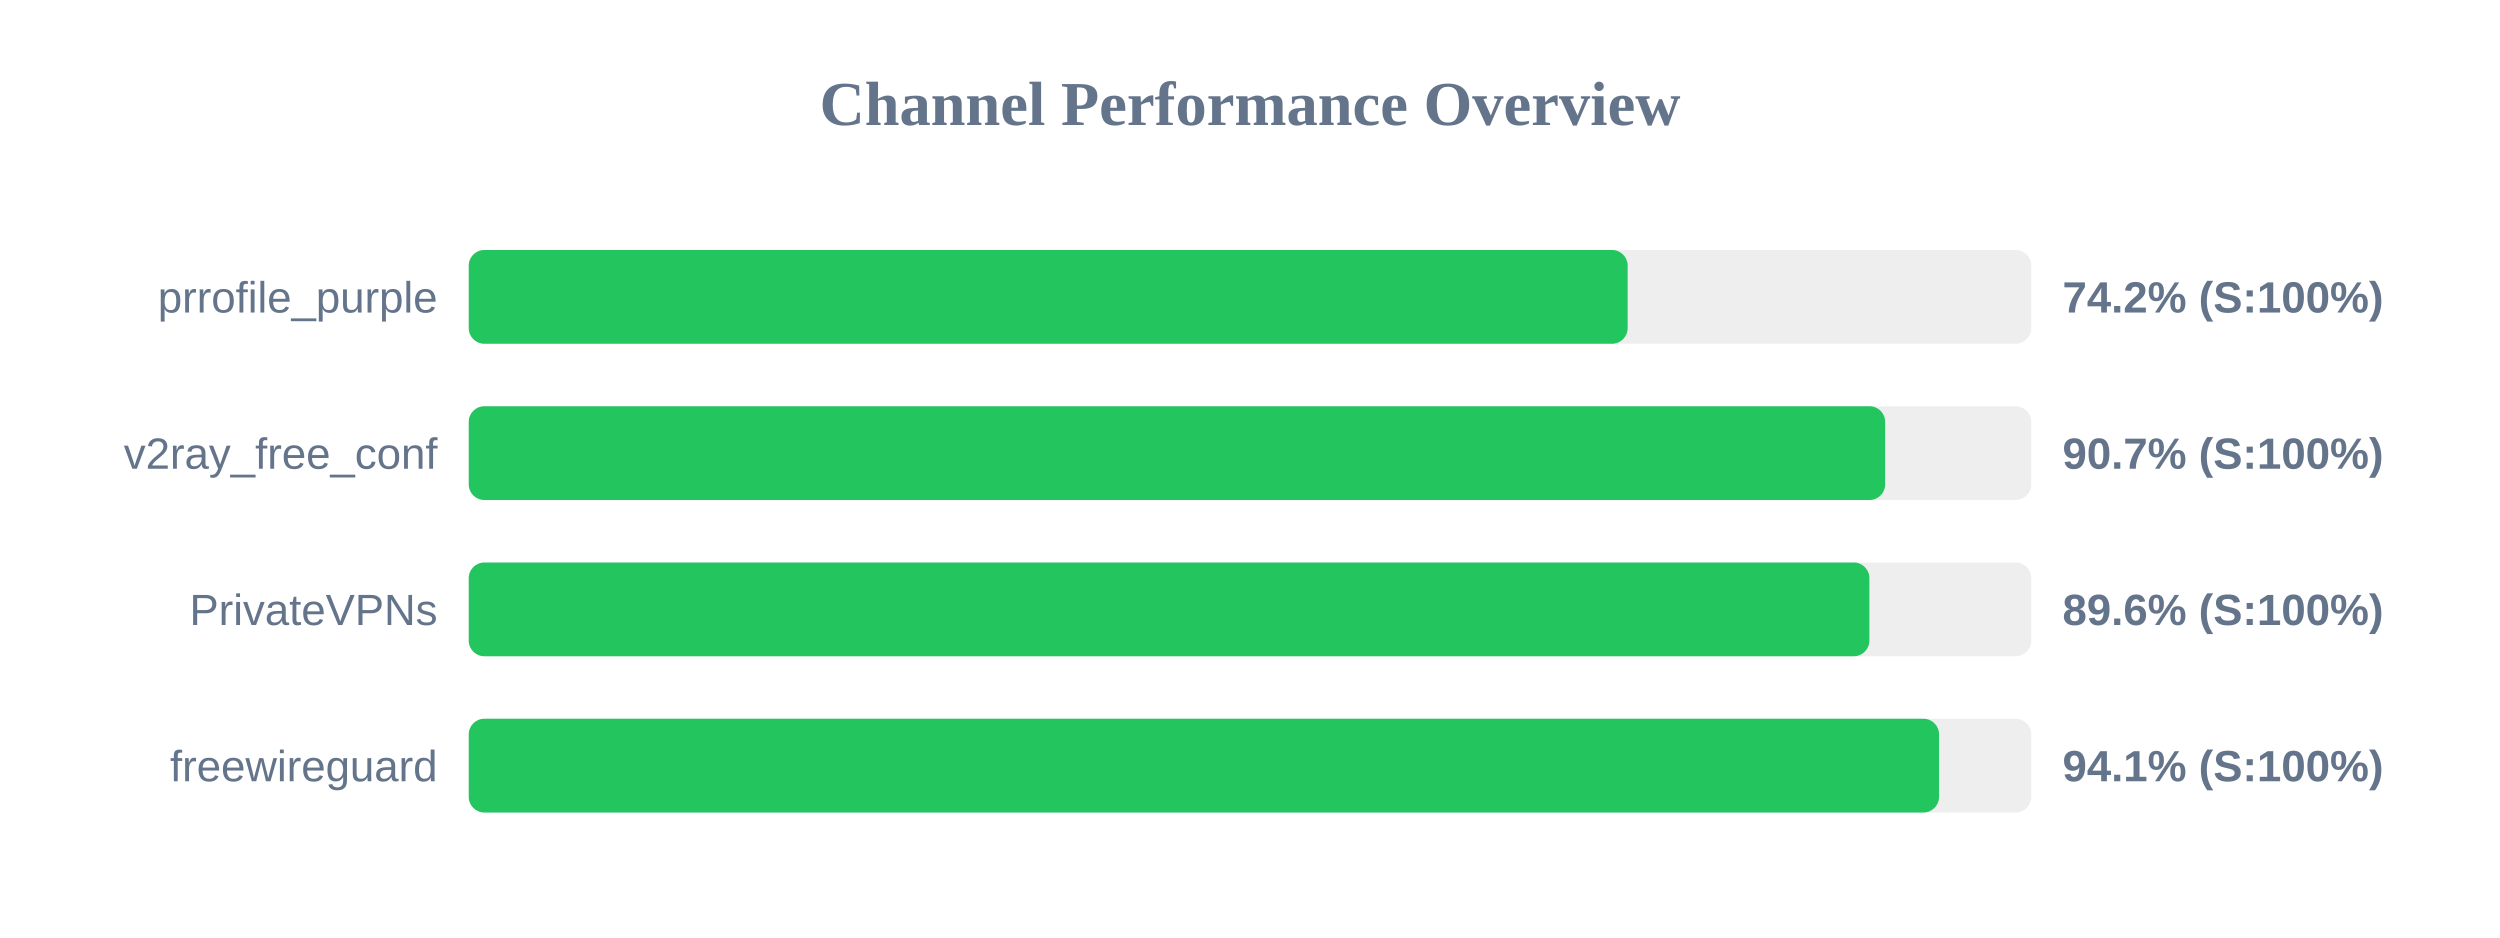
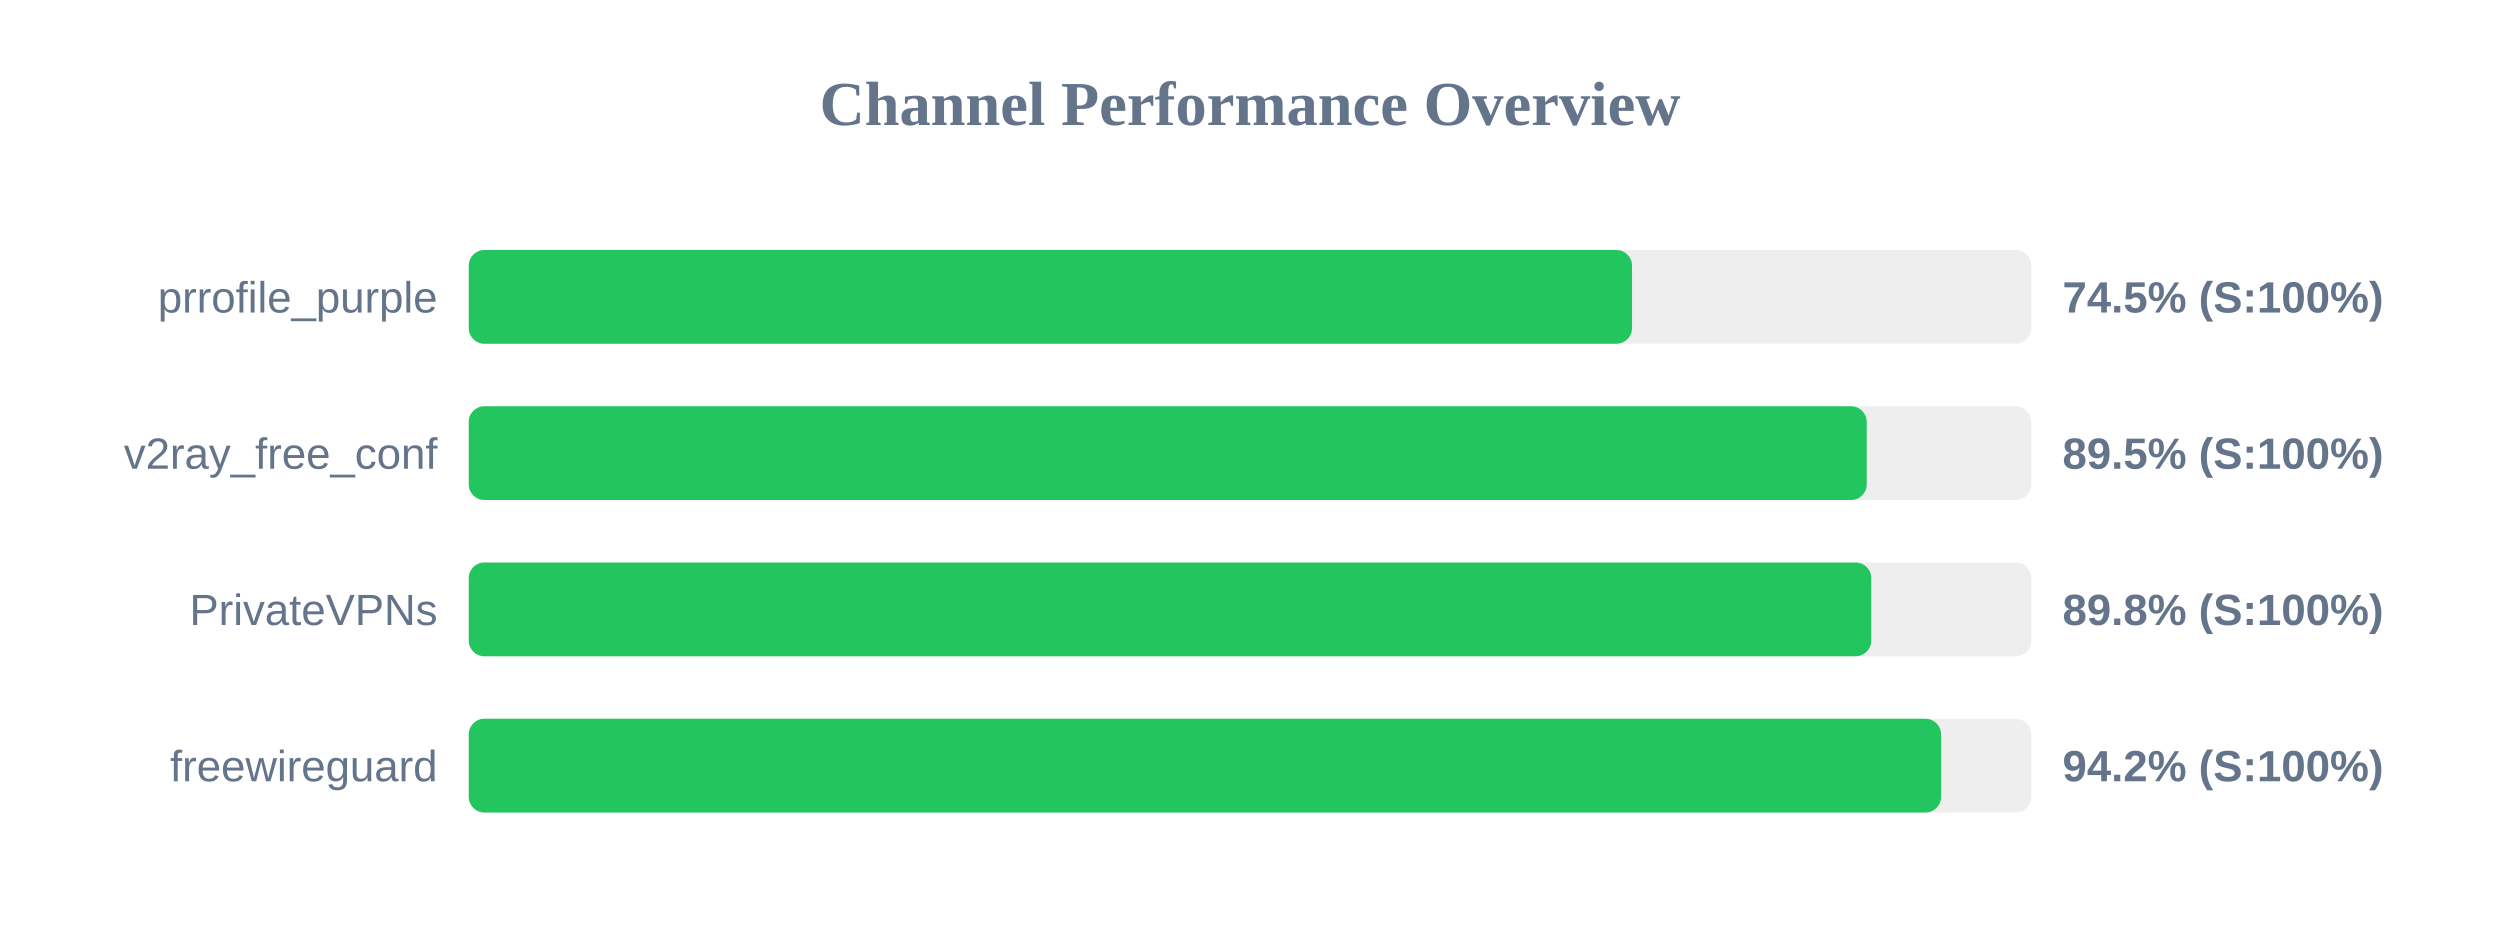
<svg xmlns="http://www.w3.org/2000/svg" width="800" height="300" version="1.1">
  <style>
        .row { font: 14px Arial; fill: #64748b; }
        .score { font: bold 14px Arial; fill: #64748b; }
    </style>
  <text x="400" y="40" text-anchor="middle" font-size="20px" font-weight="bold" fill="#64748b">Channel Performance Overview</text>
  <rect x="150" y="80" width="500" height="30" fill="#eee" rx="5" />
-   <rect x="150" y="80" width="370.85" height="30" fill="#22c55e" rx="5" />
+   <rect x="150" y="80" width="372.25" height="30" fill="#22c55e" rx="5" />
  <text x="140" y="100" text-anchor="end" class="row">prrofile_purple</text>
-   <text x="660" y="100" text-anchor="start" class="score">74.2% (S:100%)</text>
+   <text x="660" y="100" text-anchor="start" class="score">74.5% (S:100%)</text>
  <rect x="150" y="130" width="500" height="30" fill="#eee" rx="5" />
-   <rect x="150" y="130" width="453.25" height="30" fill="#22c55e" rx="5" />
+   <rect x="150" y="130" width="447.35" height="30" fill="#22c55e" rx="5" />
  <text x="140" y="150" text-anchor="end" class="row">v2ray_free_conf</text>
-   <text x="660" y="150" text-anchor="start" class="score">90.7% (S:100%)</text>
+   <text x="660" y="150" text-anchor="start" class="score">89.5% (S:100%)</text>
  <rect x="150" y="180" width="500" height="30" fill="#eee" rx="5" />
-   <rect x="150" y="180" width="448.2" height="30" fill="#22c55e" rx="5" />
+   <rect x="150" y="180" width="448.8" height="30" fill="#22c55e" rx="5" />
  <text x="140" y="200" text-anchor="end" class="row">PrivateVPNs</text>
-   <text x="660" y="200" text-anchor="start" class="score">89.6% (S:100%)</text>
+   <text x="660" y="200" text-anchor="start" class="score">89.8% (S:100%)</text>
  <rect x="150" y="230" width="500" height="30" fill="#eee" rx="5" />
-   <rect x="150" y="230" width="470.5" height="30" fill="#22c55e" rx="5" />
+   <rect x="150" y="230" width="471.15" height="30" fill="#22c55e" rx="5" />
  <text x="140" y="250" text-anchor="end" class="row">freewireguard</text>
-   <text x="660" y="250" text-anchor="start" class="score">94.1% (S:100%)</text>
+   <text x="660" y="250" text-anchor="start" class="score">94.2% (S:100%)</text>
</svg>
